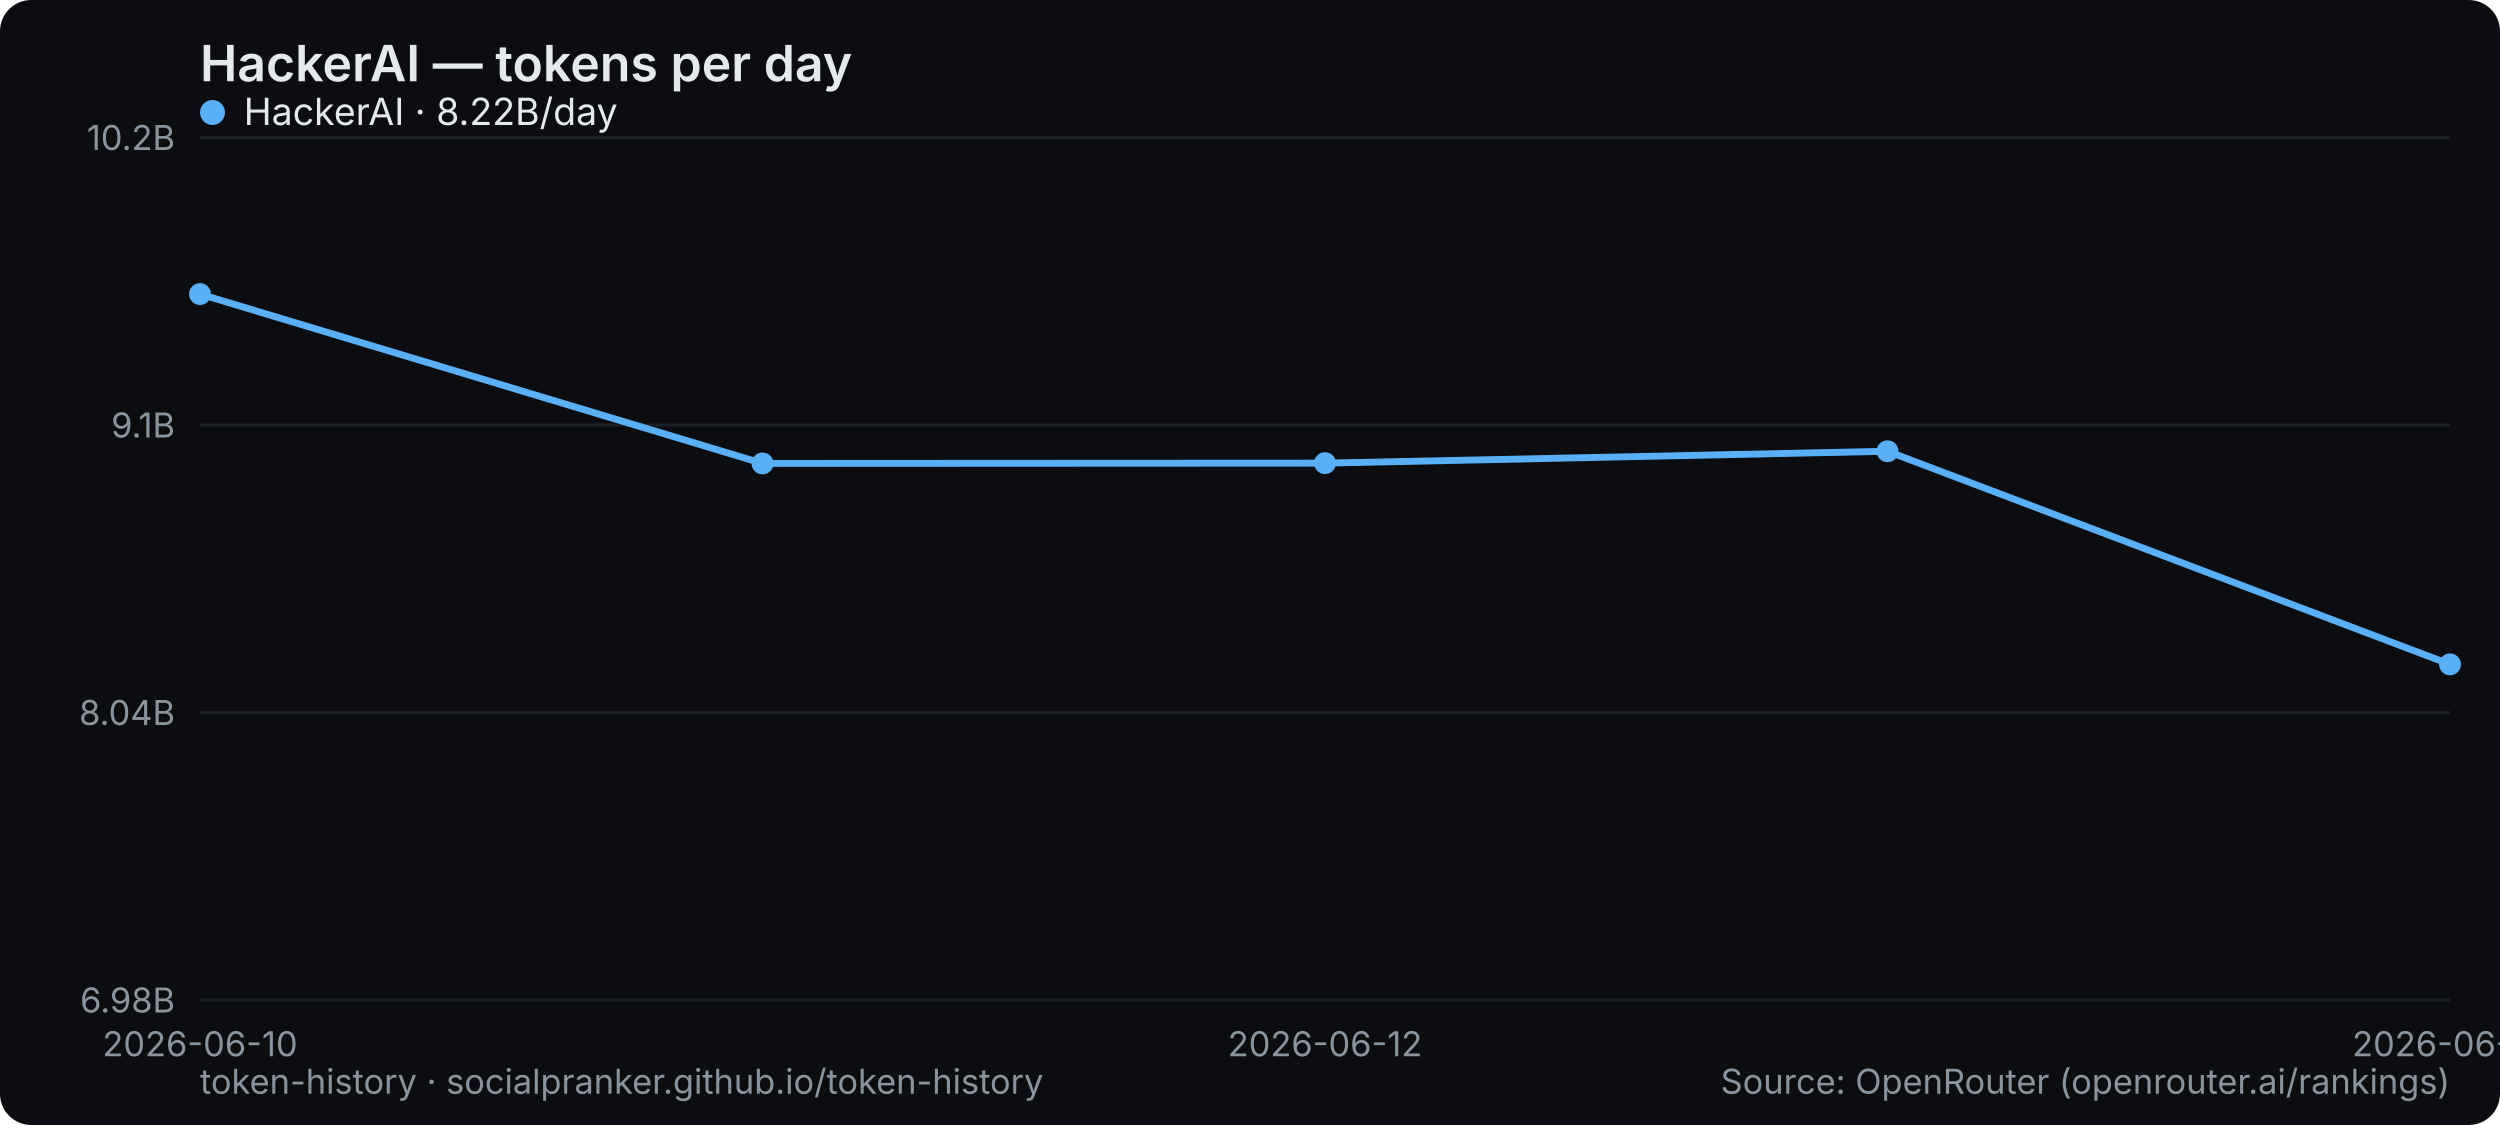
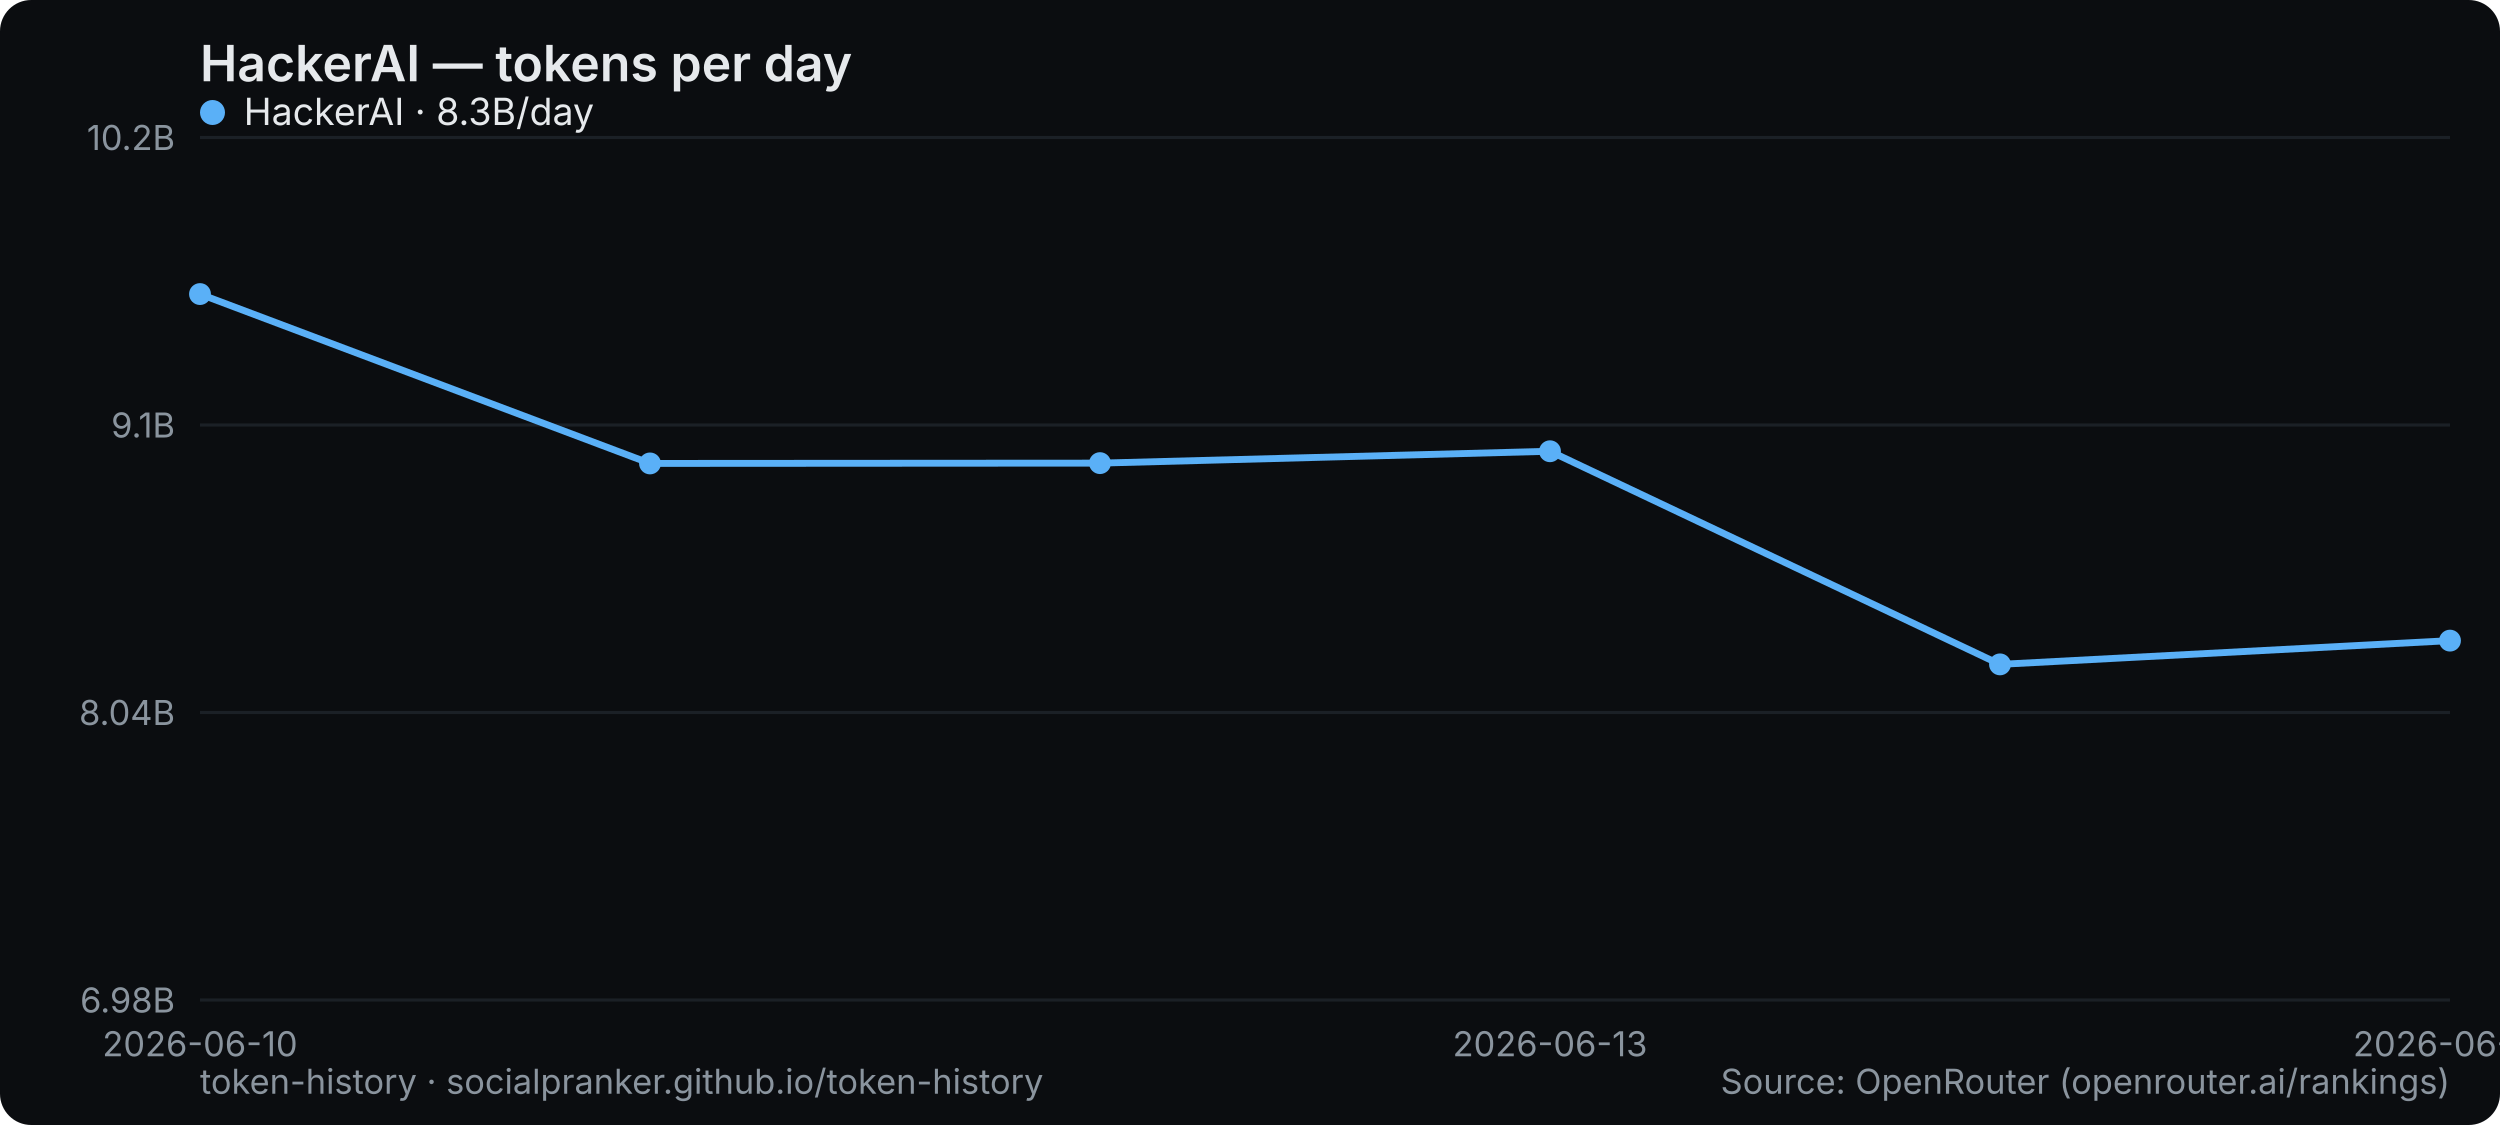
<svg xmlns="http://www.w3.org/2000/svg" width="800" height="360" viewBox="0 0 800 360" role="img" aria-label="HackerAI — tokens per day">
  <rect width="800" height="360" rx="10" fill="#0b0d10" />
  <text x="64" y="26" font-family="system-ui,-apple-system,Segoe UI,sans-serif" font-size="16" font-weight="600" fill="#e6e9ec">HackerAI — tokens per day</text>
  <line x1="64" y1="320" x2="784" y2="320" stroke="#1b2026" stroke-width="1" />
  <text x="56" y="324" text-anchor="end" font-family="system-ui,-apple-system,Segoe UI,sans-serif" font-size="11" fill="#8a949e">6.98B</text>
  <line x1="64" y1="228" x2="784" y2="228" stroke="#1b2026" stroke-width="1" />
  <text x="56" y="232" text-anchor="end" font-family="system-ui,-apple-system,Segoe UI,sans-serif" font-size="11" fill="#8a949e">8.04B</text>
  <line x1="64" y1="136" x2="784" y2="136" stroke="#1b2026" stroke-width="1" />
  <text x="56" y="140" text-anchor="end" font-family="system-ui,-apple-system,Segoe UI,sans-serif" font-size="11" fill="#8a949e">9.1B</text>
  <line x1="64" y1="44" x2="784" y2="44" stroke="#1b2026" stroke-width="1" />
  <text x="56" y="48" text-anchor="end" font-family="system-ui,-apple-system,Segoe UI,sans-serif" font-size="11" fill="#8a949e">10.2B</text>
  <text x="64" y="338" text-anchor="middle" font-family="system-ui,-apple-system,Segoe UI,sans-serif" font-size="11" fill="#8a949e">2026-06-10</text>
-   <text x="424" y="338" text-anchor="middle" font-family="system-ui,-apple-system,Segoe UI,sans-serif" font-size="11" fill="#8a949e">2026-06-12</text>
-   <text x="784" y="338" text-anchor="middle" font-family="system-ui,-apple-system,Segoe UI,sans-serif" font-size="11" fill="#8a949e">2026-06-14</text>
-   <polyline points="64.0,94.1 244.0,148.3 424.0,148.2 604.0,144.4 784.0,212.6" fill="none" stroke="#5ab0f7" stroke-width="2.2" stroke-linejoin="round" stroke-linecap="round" />
+   <text x="496" y="338" text-anchor="middle" font-family="system-ui,-apple-system,Segoe UI,sans-serif" font-size="11" fill="#8a949e">2026-06-13</text>
+   <text x="784" y="338" text-anchor="middle" font-family="system-ui,-apple-system,Segoe UI,sans-serif" font-size="11" fill="#8a949e">2026-06-15</text>
+   <polyline points="64.0,94.1 208.0,148.3 352.0,148.2 496.0,144.4 640.0,212.6 784.0,205.0" fill="none" stroke="#5ab0f7" stroke-width="2.2" stroke-linejoin="round" stroke-linecap="round" />
  <circle cx="64.0" cy="94.1" r="3.5" fill="#5ab0f7" />
-   <circle cx="244.0" cy="148.3" r="3.5" fill="#5ab0f7" />
-   <circle cx="424.0" cy="148.2" r="3.5" fill="#5ab0f7" />
-   <circle cx="604.0" cy="144.4" r="3.5" fill="#5ab0f7" />
-   <circle cx="784.0" cy="212.6" r="3.5" fill="#5ab0f7" />
+   <circle cx="208.0" cy="148.3" r="3.5" fill="#5ab0f7" />
+   <circle cx="352.0" cy="148.2" r="3.5" fill="#5ab0f7" />
+   <circle cx="496.0" cy="144.4" r="3.5" fill="#5ab0f7" />
+   <circle cx="640.0" cy="212.6" r="3.5" fill="#5ab0f7" />
+   <circle cx="784.0" cy="205.0" r="3.5" fill="#5ab0f7" />
  <g font-family="system-ui,-apple-system,Segoe UI,sans-serif" font-size="12">
    <circle cx="68" cy="36" r="4" fill="#5ab0f7" />
-     <text x="78" y="40" fill="#e6e9ec">HackerAI · 8.22B/day</text>
+     <text x="78" y="40" fill="#e6e9ec">HackerAI · 8.3B/day</text>
  </g>
  <text x="64" y="350" font-family="system-ui,-apple-system,Segoe UI,sans-serif" font-size="11" fill="#8a949e">token-history · socialpranker.github.io/token-history</text>
  <text x="784" y="350" text-anchor="end" font-family="system-ui,-apple-system,Segoe UI,sans-serif" font-size="11" fill="#8a949e">Source: OpenRouter (openrouter.ai/rankings)</text>
</svg>
